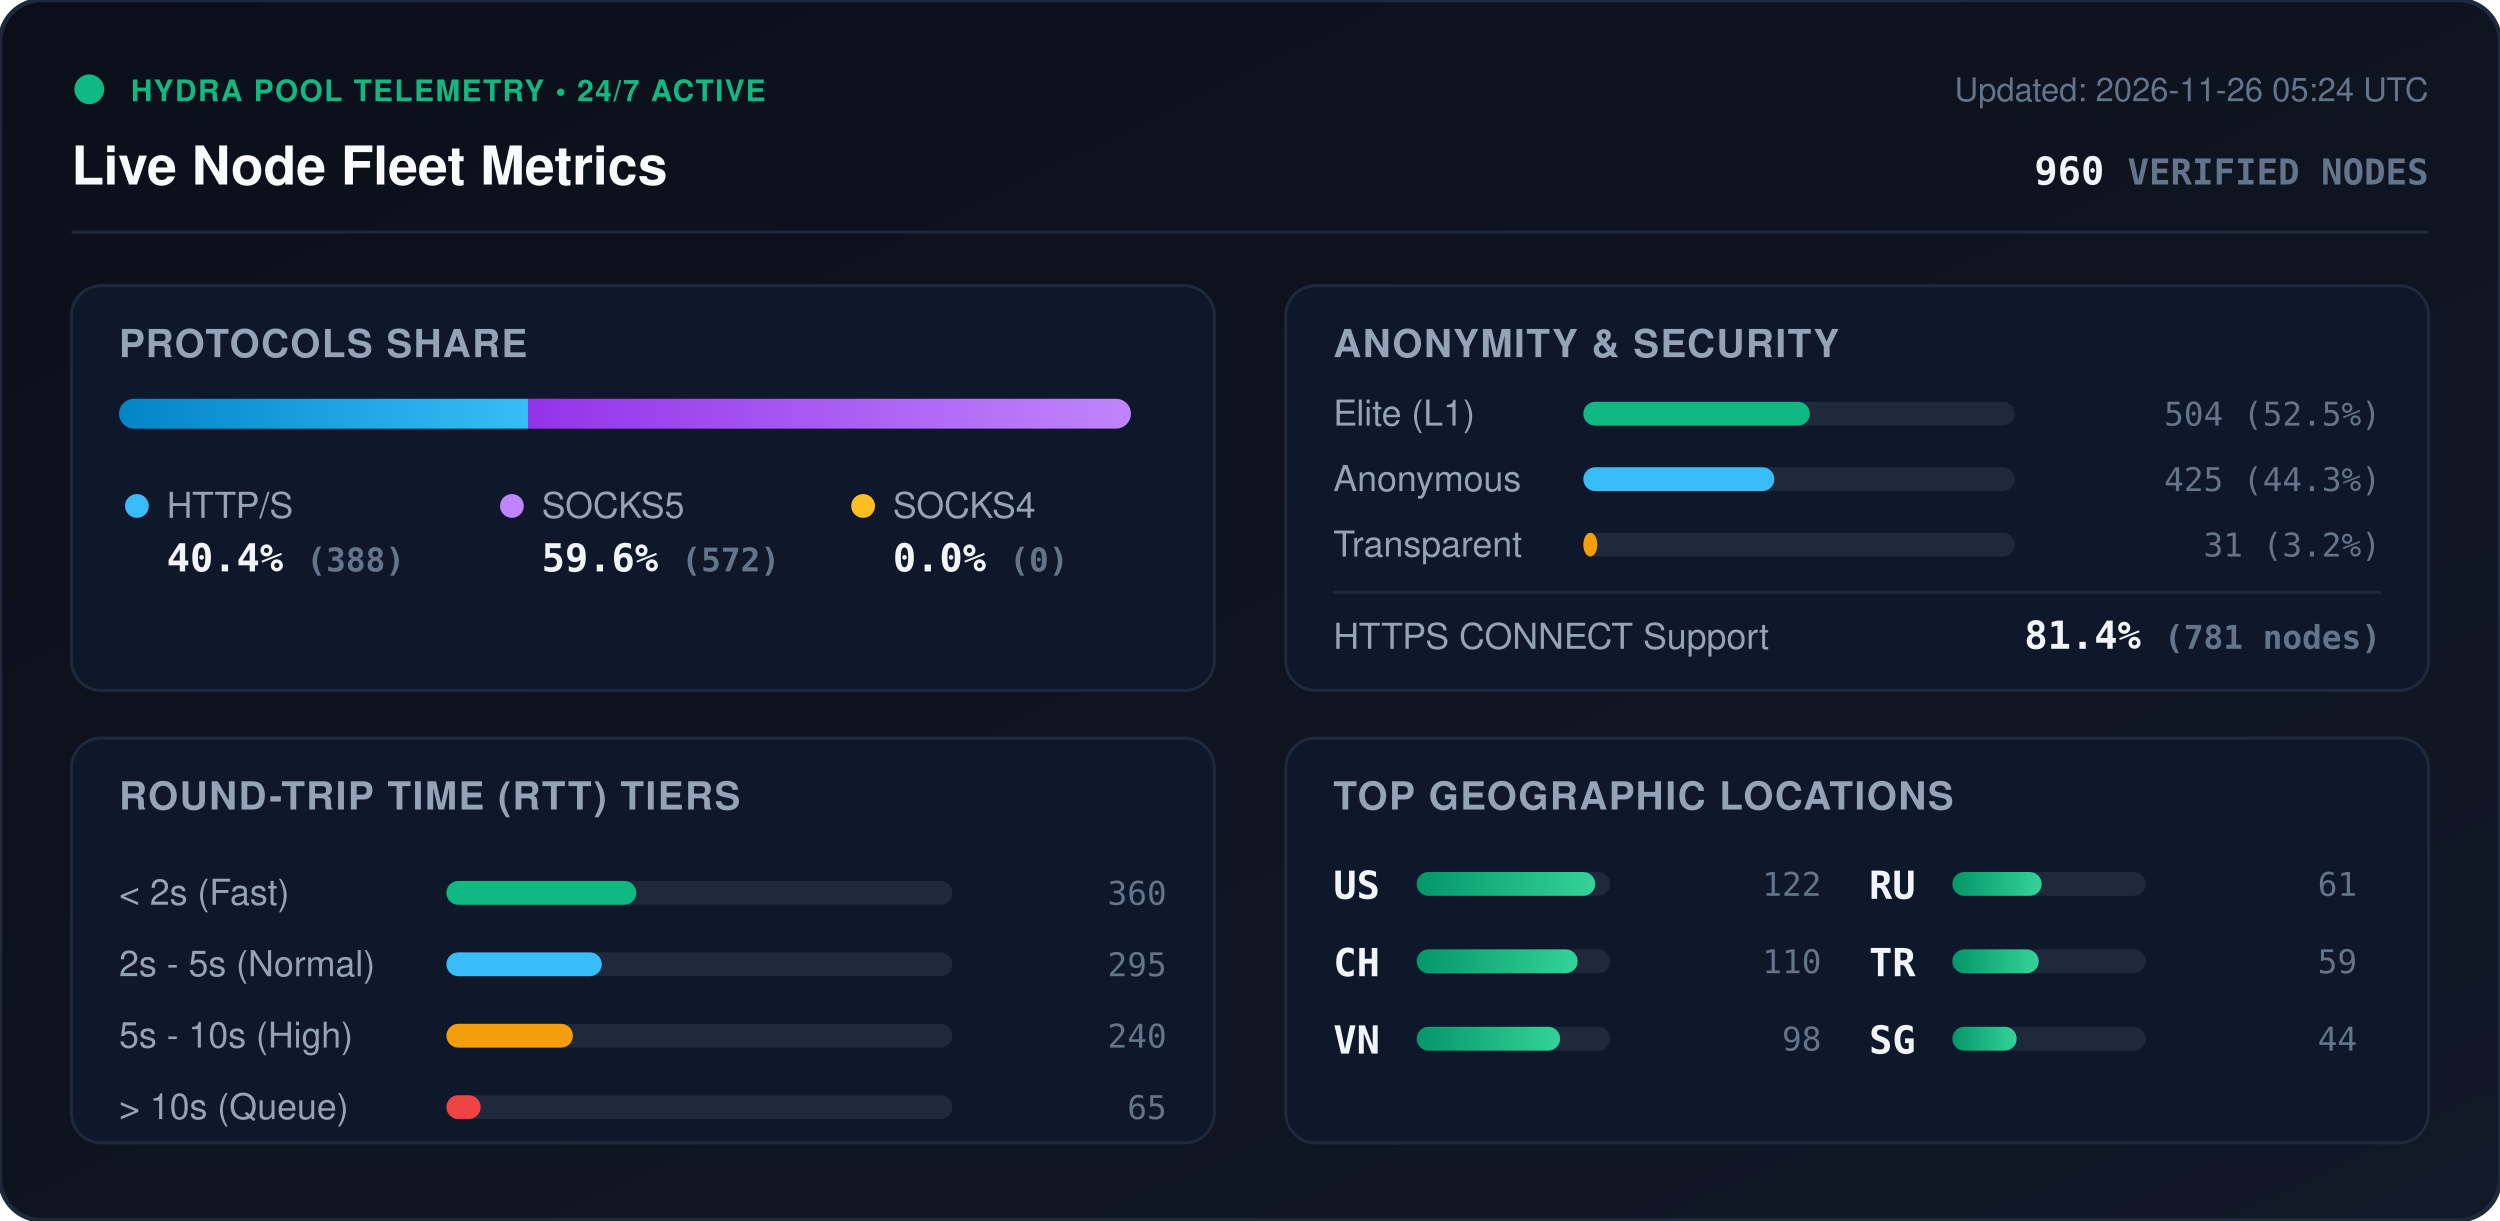
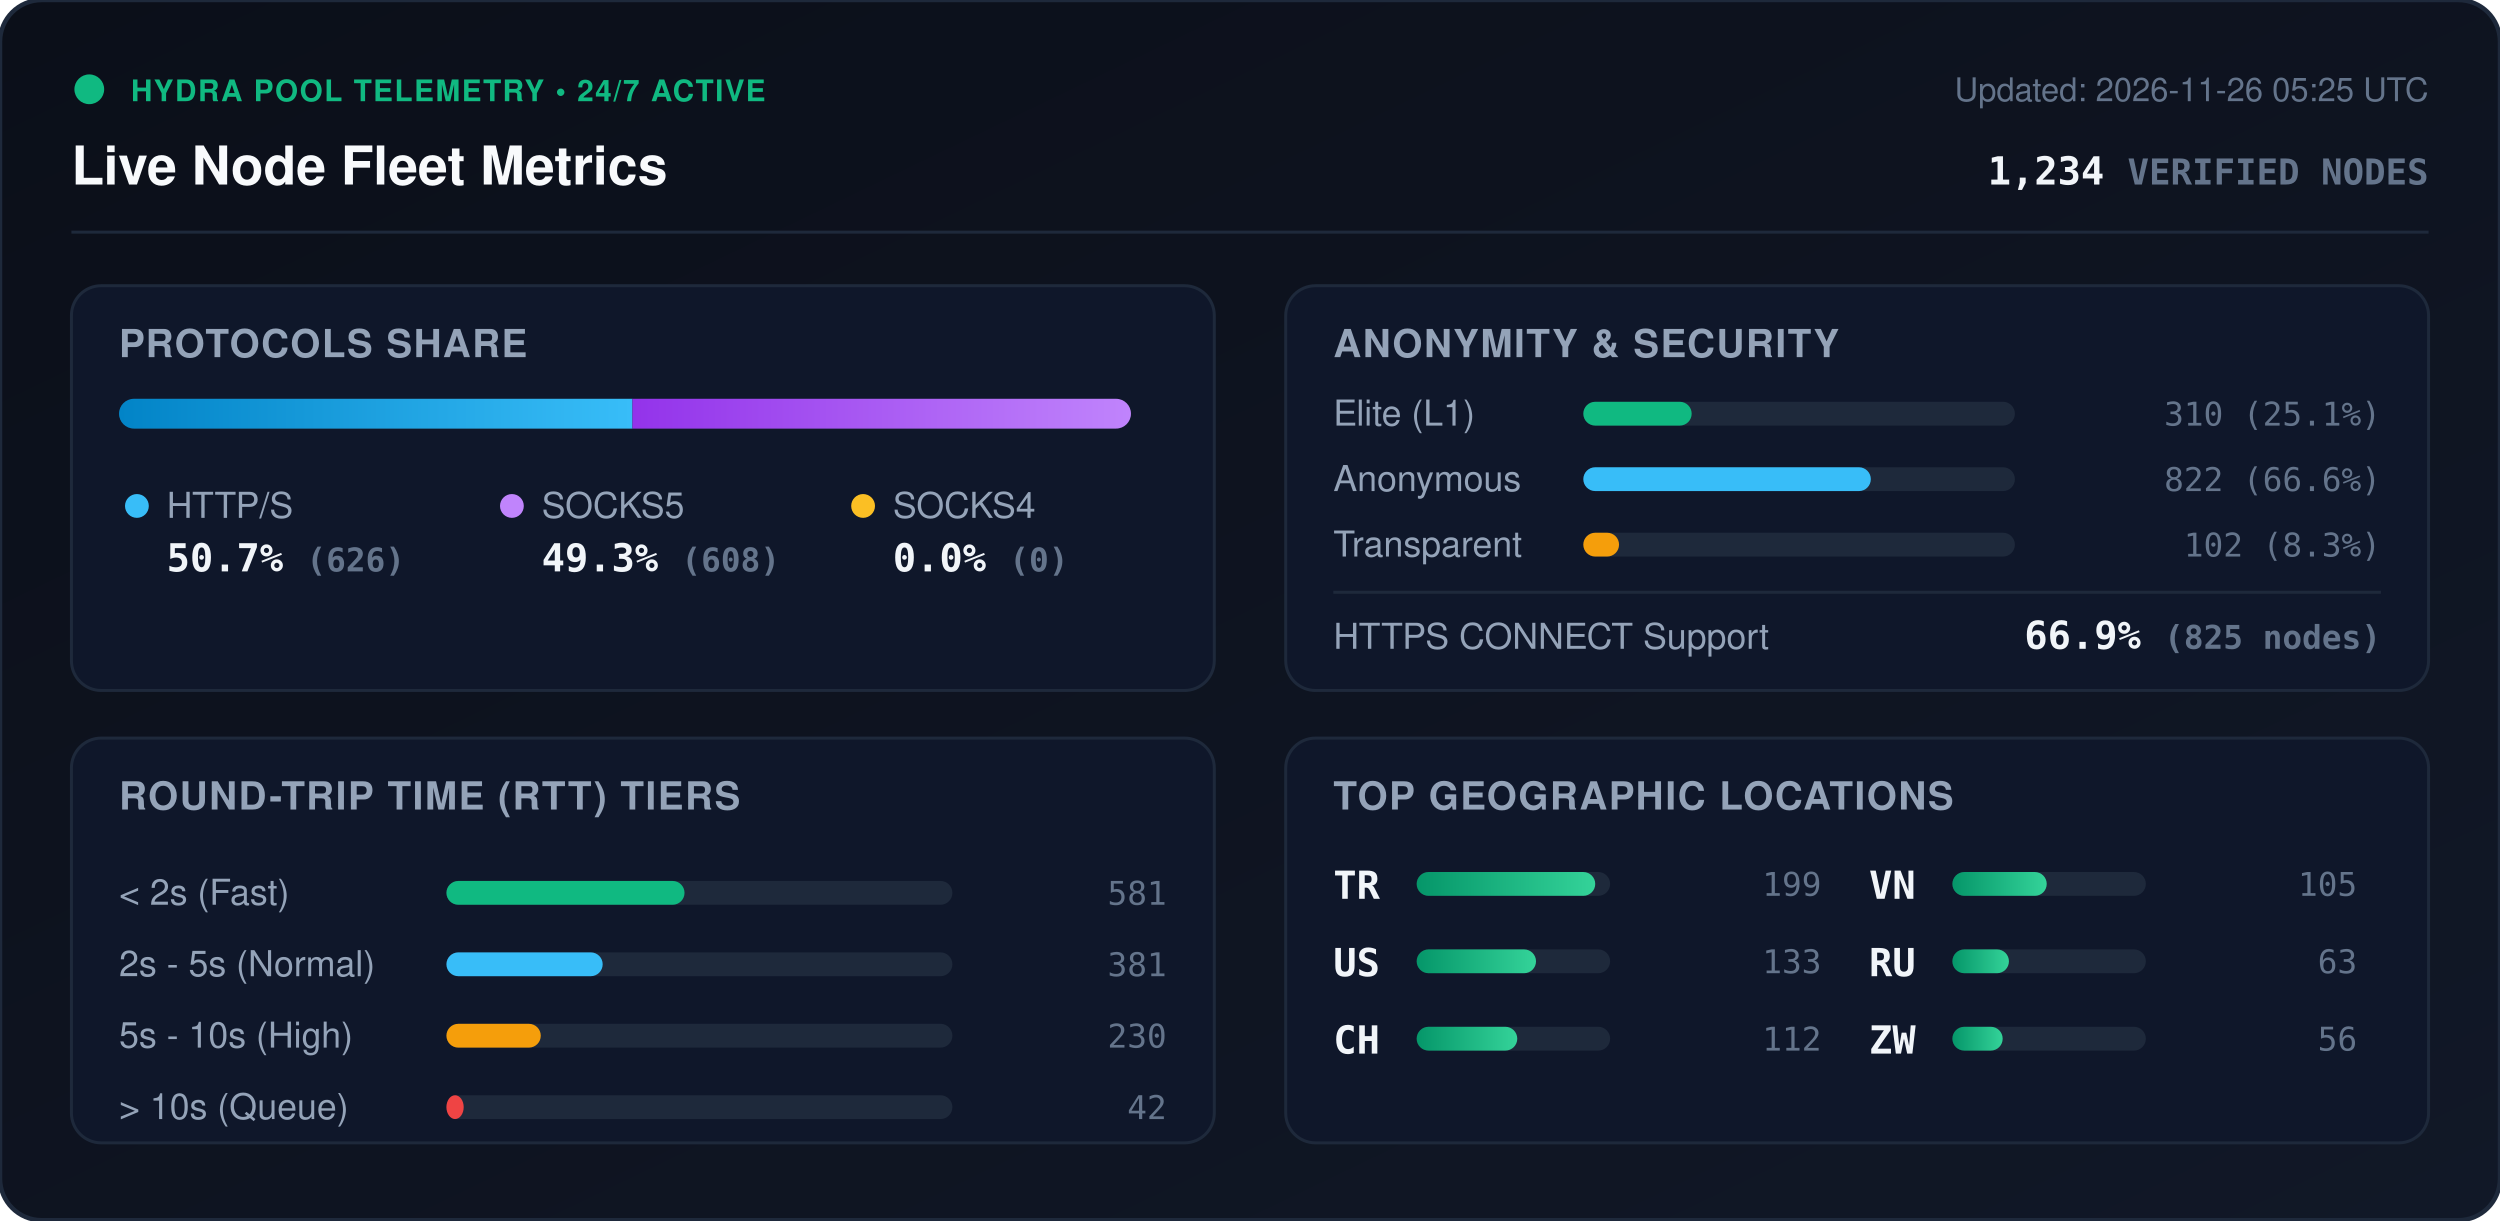
<svg xmlns="http://www.w3.org/2000/svg" viewBox="0 0 840 410" width="840" height="410" style="max-width: 100%; height: auto;">
  <defs>
    <linearGradient id="bg" x1="0%" y1="0%" x2="100%" y2="100%">
      <stop offset="0%" stop-color="#0b0f19" />
      <stop offset="100%" stop-color="#111827" />
    </linearGradient>
    <linearGradient id="bar-http" x1="0%" y1="0%" x2="100%" y2="0%">
      <stop offset="0%" stop-color="#0284c7" />
      <stop offset="100%" stop-color="#38bdf8" />
    </linearGradient>
    <linearGradient id="bar-socks5" x1="0%" y1="0%" x2="100%" y2="0%">
      <stop offset="0%" stop-color="#9333ea" />
      <stop offset="100%" stop-color="#c084fc" />
    </linearGradient>
    <linearGradient id="bar-socks4" x1="0%" y1="0%" x2="100%" y2="0%">
      <stop offset="0%" stop-color="#d97706" />
      <stop offset="100%" stop-color="#fbbf24" />
    </linearGradient>
    <linearGradient id="bar-green" x1="0%" y1="0%" x2="100%" y2="0%">
      <stop offset="0%" stop-color="#059669" />
      <stop offset="100%" stop-color="#34d399" />
    </linearGradient>
    <clipPath id="prog-track-clip">
      <rect width="340.0" height="10" rx="5" />
    </clipPath>
    <style>
      .title { font: 700 18px -apple-system, BlinkMacSystemFont, 'Segoe UI', Helvetica, Arial, sans-serif; fill: #f8fafc; }
      .sub { font: 500 11px -apple-system, BlinkMacSystemFont, 'Segoe UI', Helvetica, Arial, sans-serif; fill: #64748b; }
      .section-hdr { font: 600 13px -apple-system, BlinkMacSystemFont, 'Segoe UI', Helvetica, Arial, sans-serif; fill: #94a3b8; letter-spacing: 0.5px; }
      .metric-val { font: 700 13px -apple-system, BlinkMacSystemFont, 'Segoe UI', Helvetica, Arial, sans-serif; fill: #f1f5f9; }
      .metric-lbl { font: 500 12px -apple-system, BlinkMacSystemFont, 'Segoe UI', Helvetica, Arial, sans-serif; fill: #94a3b8; }
      .badge-txt { font: 700 10px -apple-system, BlinkMacSystemFont, 'Segoe UI', Helvetica, Arial, sans-serif; fill: #10b981; letter-spacing: 0.5px; }
      .mono { font-family: ui-monospace, SFMono-Regular, Menlo, Monaco, Consolas, monospace; }
      .pulse { animation: beacon 2s infinite ease-in-out; }
      @keyframes beacon { 0%, 100% { opacity: 1; } 50% { opacity: 0.35; } }
    </style>
  </defs>
  <rect width="840" height="410" rx="14" fill="url(#bg)" stroke="#1e293b" stroke-width="1.5" />
  <g transform="translate(24, 24)">
    <circle cx="6" cy="6" r="5" fill="#10b981" class="pulse" />
    <text x="20" y="10" class="badge-txt">HYDRA POOL TELEMETRY • 24/7 ACTIVE</text>
    <text x="0" y="38" class="title">Live Node Fleet Metrics</text>
-     <text x="792" y="10" text-anchor="end" class="sub">Updated: 2026-11-26 05:24 UTC</text>
-     <text x="792" y="38" text-anchor="end" class="metric-val mono" fill="#38bdf8">960 <tspan font-size="12" fill="#64748b">VERIFIED NODES</tspan>
+     <text x="792" y="10" text-anchor="end" class="sub">Updated: 2026-11-26 05:25 UTC</text>
+     <text x="792" y="38" text-anchor="end" class="metric-val mono" fill="#38bdf8">1,234 <tspan font-size="12" fill="#64748b">VERIFIED NODES</tspan>
    </text>
  </g>
  <line x1="24" y1="78" x2="816" y2="78" stroke="#1e293b" stroke-width="1" />
  <g transform="translate(24, 96)">
    <rect width="384" height="136" rx="10" fill="#0f172a" stroke="#1e293b" />
    <text x="16" y="24" class="section-hdr">PROTOCOLS SHARE</text>
    <g transform="translate(16, 38)">
      <rect width="340.0" height="10" rx="5" fill="#1e293b" />
      <g clip-path="url(#prog-track-clip)">
-         <rect x="0" width="137.4" height="10" fill="url(#bar-http)" />
-         <rect x="137.4" width="202.6" height="10" fill="url(#bar-socks5)" />
+         <rect x="0" width="172.5" height="10" fill="url(#bar-http)" />
+         <rect x="172.5" width="167.5" height="10" fill="url(#bar-socks5)" />
        <rect x="340.0" width="0.0" height="10" fill="url(#bar-socks4)" />
      </g>
    </g>
    <g transform="translate(16, 68)">
      <circle cx="6" cy="6" r="4" fill="#38bdf8" />
      <text x="16" y="10" class="metric-lbl">HTTP/S</text>
-       <text x="16" y="28" class="metric-val mono">40.4% <tspan font-size="11" fill="#64748b">(388)</tspan>
+       <text x="16" y="28" class="metric-val mono">50.7% <tspan font-size="11" fill="#64748b">(626)</tspan>
      </text>
      <circle cx="132" cy="6" r="4" fill="#c084fc" />
      <text x="142" y="10" class="metric-lbl">SOCKS5</text>
-       <text x="142" y="28" class="metric-val mono">59.6% <tspan font-size="11" fill="#64748b">(572)</tspan>
+       <text x="142" y="28" class="metric-val mono">49.3% <tspan font-size="11" fill="#64748b">(608)</tspan>
      </text>
      <circle cx="250" cy="6" r="4" fill="#fbbf24" />
      <text x="260" y="10" class="metric-lbl">SOCKS4</text>
      <text x="260" y="28" class="metric-val mono">0.0% <tspan font-size="11" fill="#64748b">(0)</tspan>
      </text>
    </g>
  </g>
  <g transform="translate(432, 96)">
    <rect width="384" height="136" rx="10" fill="#0f172a" stroke="#1e293b" />
    <text x="16" y="24" class="section-hdr">ANONYMITY &amp; SECURITY</text>
    <text x="16" y="47" class="metric-lbl">Elite (L1)</text>
    <rect x="100" y="39" width="145.0" height="8" rx="4" fill="#1e293b" />
-     <rect x="100" y="39" width="76.1" height="8" rx="4" fill="#10b981" />
-     <text x="368" y="47" text-anchor="end" class="mono sub" fill="#e2e8f0">504 (52.5%)</text>
+     <rect x="100" y="39" width="36.4" height="8" rx="4" fill="#10b981" />
+     <text x="368" y="47" text-anchor="end" class="mono sub" fill="#e2e8f0">310 (25.1%)</text>
    <text x="16" y="69" class="metric-lbl">Anonymous</text>
    <rect x="100" y="61" width="145.0" height="8" rx="4" fill="#1e293b" />
-     <rect x="100" y="61" width="64.2" height="8" rx="4" fill="#38bdf8" />
-     <text x="368" y="69" text-anchor="end" class="mono sub" fill="#e2e8f0">425 (44.3%)</text>
+     <rect x="100" y="61" width="96.6" height="8" rx="4" fill="#38bdf8" />
+     <text x="368" y="69" text-anchor="end" class="mono sub" fill="#e2e8f0">822 (66.6%)</text>
    <text x="16" y="91" class="metric-lbl">Transparent</text>
    <rect x="100" y="83" width="145.0" height="8" rx="4" fill="#1e293b" />
-     <rect x="100" y="83" width="4.7" height="8" rx="4" fill="#f59e0b" />
-     <text x="368" y="91" text-anchor="end" class="mono sub" fill="#e2e8f0">31 (3.2%)</text>
+     <rect x="100" y="83" width="12.0" height="8" rx="4" fill="#f59e0b" />
+     <text x="368" y="91" text-anchor="end" class="mono sub" fill="#e2e8f0">102 (8.3%)</text>
    <line x1="16" y1="103" x2="368" y2="103" stroke="#1e293b" stroke-width="1" />
    <text x="16" y="122" class="metric-lbl">HTTPS CONNECT Support</text>
-     <text x="368" y="122" text-anchor="end" class="metric-val mono" fill="#34d399">81.4% <tspan font-size="11" fill="#64748b">(781 nodes)</tspan>
+     <text x="368" y="122" text-anchor="end" class="metric-val mono" fill="#34d399">66.9% <tspan font-size="11" fill="#64748b">(825 nodes)</tspan>
    </text>
  </g>
  <g transform="translate(24, 248)">
    <rect width="384" height="136" rx="10" fill="#0f172a" stroke="#1e293b" />
    <text x="16" y="24" class="section-hdr">ROUND-TRIP TIME (RTT) TIERS</text>
    <g transform="translate(16, 42)">
      <text x="0" y="14" class="metric-lbl">&lt; 2s (Fast)</text>
      <rect x="110" y="6" width="170" height="8" rx="4" fill="#1e293b" />
-       <rect x="110" y="6" width="63.8" height="8" rx="4" fill="#10b981" />
-       <text x="352" y="14" text-anchor="end" class="mono sub">360</text>
+       <rect x="110" y="6" width="80.0" height="8" rx="4" fill="#10b981" />
+       <text x="352" y="14" text-anchor="end" class="mono sub">581</text>
      <text x="0" y="38" class="metric-lbl">2s - 5s (Normal)</text>
      <rect x="110" y="30" width="170" height="8" rx="4" fill="#1e293b" />
-       <rect x="110" y="30" width="52.2" height="8" rx="4" fill="#38bdf8" />
-       <text x="352" y="38" text-anchor="end" class="mono sub">295</text>
+       <rect x="110" y="30" width="52.5" height="8" rx="4" fill="#38bdf8" />
+       <text x="352" y="38" text-anchor="end" class="mono sub">381</text>
      <text x="0" y="62" class="metric-lbl">5s - 10s (High)</text>
      <rect x="110" y="54" width="170" height="8" rx="4" fill="#1e293b" />
-       <rect x="110" y="54" width="42.5" height="8" rx="4" fill="#f59e0b" />
-       <text x="352" y="62" text-anchor="end" class="mono sub">240</text>
+       <rect x="110" y="54" width="31.7" height="8" rx="4" fill="#f59e0b" />
+       <text x="352" y="62" text-anchor="end" class="mono sub">230</text>
      <text x="0" y="86" class="metric-lbl">&gt; 10s (Queue)</text>
      <rect x="110" y="78" width="170" height="8" rx="4" fill="#1e293b" />
-       <rect x="110" y="78" width="11.5" height="8" rx="4" fill="#ef4444" />
-       <text x="352" y="86" text-anchor="end" class="mono sub">65</text>
+       <rect x="110" y="78" width="5.8" height="8" rx="4" fill="#ef4444" />
+       <text x="352" y="86" text-anchor="end" class="mono sub">42</text>
    </g>
  </g>
  <g transform="translate(432, 248)">
    <rect width="384" height="136" rx="10" fill="#0f172a" stroke="#1e293b" />
    <text x="16" y="24" class="section-hdr">TOP GEOGRAPHIC LOCATIONS</text>
    <g transform="translate(16, 42)">
      <g transform="translate(0, 0)">
+         <text x="0" y="12" class="mono metric-val" font-size="12">TR</text>
+         <rect x="28" y="3" width="65" height="8" rx="4" fill="#1e293b" />
+         <rect x="28" y="3" width="60.0" height="8" rx="4" fill="url(#bar-green)" />
+         <text x="164" y="11" text-anchor="end" class="mono sub">199</text>
+       </g>
+       <g transform="translate(0, 26)">
        <text x="0" y="12" class="mono metric-val" font-size="12">US</text>
        <rect x="28" y="3" width="65" height="8" rx="4" fill="#1e293b" />
-         <rect x="28" y="3" width="60.0" height="8" rx="4" fill="url(#bar-green)" />
-         <text x="164" y="11" text-anchor="end" class="mono sub">122</text>
+         <rect x="28" y="3" width="40.1" height="8" rx="4" fill="url(#bar-green)" />
+         <text x="164" y="11" text-anchor="end" class="mono sub">133</text>
      </g>
-       <g transform="translate(0, 26)">
+       <g transform="translate(0, 52)">
        <text x="0" y="12" class="mono metric-val" font-size="12">CH</text>
        <rect x="28" y="3" width="65" height="8" rx="4" fill="#1e293b" />
-         <rect x="28" y="3" width="54.1" height="8" rx="4" fill="url(#bar-green)" />
-         <text x="164" y="11" text-anchor="end" class="mono sub">110</text>
+         <rect x="28" y="3" width="33.8" height="8" rx="4" fill="url(#bar-green)" />
+         <text x="164" y="11" text-anchor="end" class="mono sub">112</text>
      </g>
-       <g transform="translate(0, 52)">
+       <g transform="translate(180, 0)">
        <text x="0" y="12" class="mono metric-val" font-size="12">VN</text>
        <rect x="28" y="3" width="65" height="8" rx="4" fill="#1e293b" />
-         <rect x="28" y="3" width="48.2" height="8" rx="4" fill="url(#bar-green)" />
-         <text x="164" y="11" text-anchor="end" class="mono sub">98</text>
+         <rect x="28" y="3" width="31.7" height="8" rx="4" fill="url(#bar-green)" />
+         <text x="164" y="11" text-anchor="end" class="mono sub">105</text>
      </g>
-       <g transform="translate(180, 0)">
+       <g transform="translate(180, 26)">
        <text x="0" y="12" class="mono metric-val" font-size="12">RU</text>
        <rect x="28" y="3" width="65" height="8" rx="4" fill="#1e293b" />
-         <rect x="28" y="3" width="30.0" height="8" rx="4" fill="url(#bar-green)" />
-         <text x="164" y="11" text-anchor="end" class="mono sub">61</text>
-       </g>
-       <g transform="translate(180, 26)">
-         <text x="0" y="12" class="mono metric-val" font-size="12">TR</text>
-         <rect x="28" y="3" width="65" height="8" rx="4" fill="#1e293b" />
-         <rect x="28" y="3" width="29.0" height="8" rx="4" fill="url(#bar-green)" />
-         <text x="164" y="11" text-anchor="end" class="mono sub">59</text>
+         <rect x="28" y="3" width="19.0" height="8" rx="4" fill="url(#bar-green)" />
+         <text x="164" y="11" text-anchor="end" class="mono sub">63</text>
      </g>
      <g transform="translate(180, 52)">
-         <text x="0" y="12" class="mono metric-val" font-size="12">SG</text>
+         <text x="0" y="12" class="mono metric-val" font-size="12">ZW</text>
        <rect x="28" y="3" width="65" height="8" rx="4" fill="#1e293b" />
-         <rect x="28" y="3" width="21.6" height="8" rx="4" fill="url(#bar-green)" />
-         <text x="164" y="11" text-anchor="end" class="mono sub">44</text>
+         <rect x="28" y="3" width="16.9" height="8" rx="4" fill="url(#bar-green)" />
+         <text x="164" y="11" text-anchor="end" class="mono sub">56</text>
      </g>
    </g>
  </g>
</svg>
